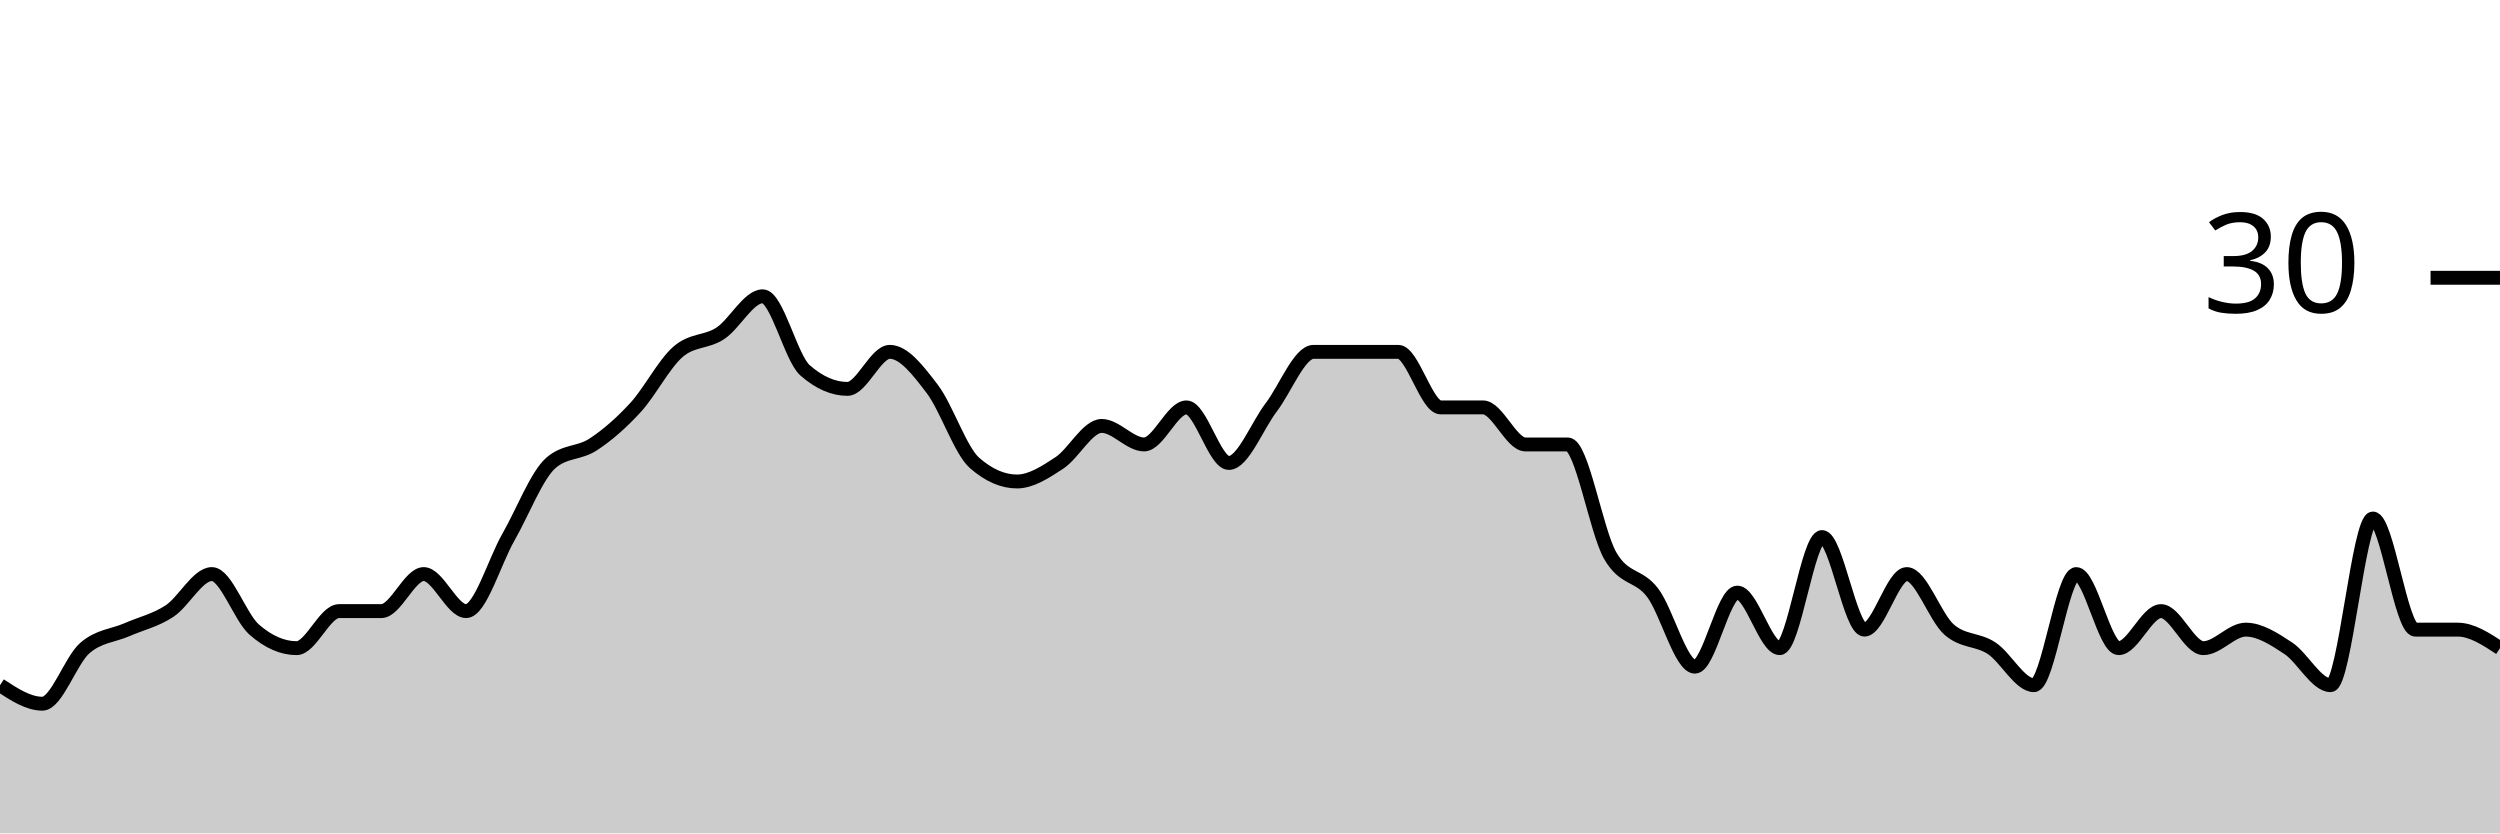
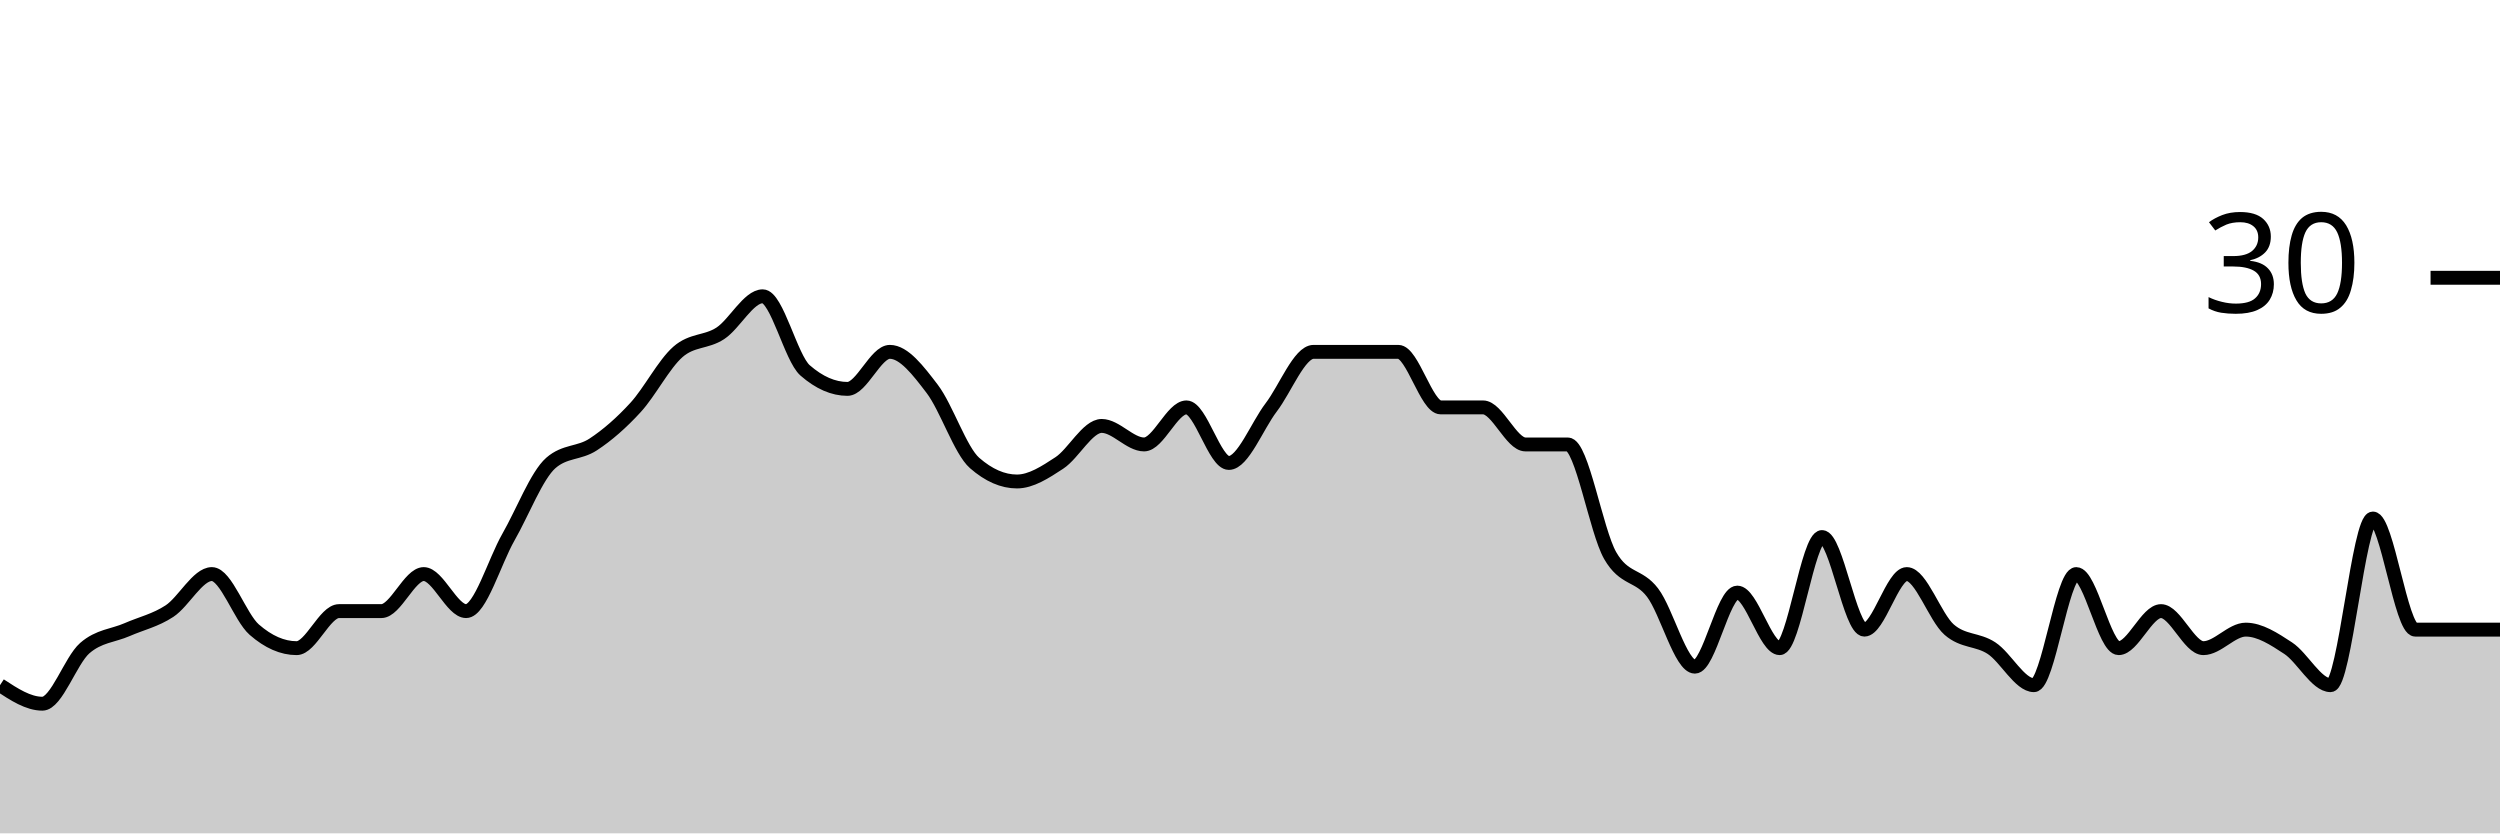
<svg xmlns="http://www.w3.org/2000/svg" viewBox="0 0 180 60">
  <g transform="translate(0,20)">
-     <path class="area" fill="rgba(0, 0, 0, 0.2)" d="M0,29.333C1.017,30,2.034,30.667,3.051,30.667C4.068,30.667,5.085,27.556,6.102,26.667C7.119,25.778,8.136,25.778,9.153,25.333C10.169,24.889,11.186,24.667,12.203,24C13.22,23.333,14.237,21.333,15.254,21.333C16.271,21.333,17.288,24.444,18.305,25.333C19.322,26.222,20.339,26.667,21.356,26.667C22.373,26.667,23.39,24,24.407,24C25.424,24,26.441,24,27.458,24C28.475,24,29.492,21.333,30.508,21.333C31.525,21.333,32.542,24,33.559,24C34.576,24,35.593,20.444,36.61,18.667C37.627,16.889,38.644,14.222,39.661,13.333C40.678,12.444,41.695,12.667,42.712,12C43.729,11.333,44.746,10.444,45.763,9.333C46.78,8.222,47.797,6.222,48.814,5.333C49.831,4.444,50.847,4.667,51.864,4C52.881,3.333,53.898,1.333,54.915,1.333C55.932,1.333,56.949,5.778,57.966,6.667C58.983,7.556,60,8,61.017,8C62.034,8,63.051,5.333,64.068,5.333C65.085,5.333,66.102,6.667,67.119,8C68.136,9.333,69.153,12.444,70.169,13.333C71.186,14.222,72.203,14.667,73.22,14.667C74.237,14.667,75.254,14,76.271,13.333C77.288,12.667,78.305,10.667,79.322,10.667C80.339,10.667,81.356,12,82.373,12C83.39,12,84.407,9.333,85.424,9.333C86.441,9.333,87.458,13.333,88.475,13.333C89.492,13.333,90.508,10.667,91.525,9.333C92.542,8,93.559,5.333,94.576,5.333C95.593,5.333,96.61,5.333,97.627,5.333C98.644,5.333,99.661,5.333,100.678,5.333C101.695,5.333,102.712,9.333,103.729,9.333C104.746,9.333,105.763,9.333,106.78,9.333C107.797,9.333,108.814,12,109.831,12C110.847,12,111.864,12,112.881,12C113.898,12,114.915,18.222,115.932,20C116.949,21.778,117.966,21.333,118.983,22.667C120,24,121.017,28,122.034,28C123.051,28,124.068,22.667,125.085,22.667C126.102,22.667,127.119,26.667,128.136,26.667C129.153,26.667,130.169,18.667,131.186,18.667C132.203,18.667,133.22,25.333,134.237,25.333C135.254,25.333,136.271,21.333,137.288,21.333C138.305,21.333,139.322,24.444,140.339,25.333C141.356,26.222,142.373,26,143.39,26.667C144.407,27.333,145.424,29.333,146.441,29.333C147.458,29.333,148.475,21.333,149.492,21.333C150.508,21.333,151.525,26.667,152.542,26.667C153.559,26.667,154.576,24,155.593,24C156.61,24,157.627,26.667,158.644,26.667C159.661,26.667,160.678,25.333,161.695,25.333C162.712,25.333,163.729,26,164.746,26.667C165.763,27.333,166.78,29.333,167.797,29.333C168.814,29.333,169.831,17.333,170.847,17.333C171.864,17.333,172.881,25.333,173.898,25.333C174.915,25.333,175.932,25.333,176.949,25.333C177.966,25.333,178.983,26,180,26.667L180,40C178.983,40,177.966,40,176.949,40C175.932,40,174.915,40,173.898,40C172.881,40,171.864,40,170.847,40C169.831,40,168.814,40,167.797,40C166.78,40,165.763,40,164.746,40C163.729,40,162.712,40,161.695,40C160.678,40,159.661,40,158.644,40C157.627,40,156.61,40,155.593,40C154.576,40,153.559,40,152.542,40C151.525,40,150.508,40,149.492,40C148.475,40,147.458,40,146.441,40C145.424,40,144.407,40,143.39,40C142.373,40,141.356,40,140.339,40C139.322,40,138.305,40,137.288,40C136.271,40,135.254,40,134.237,40C133.22,40,132.203,40,131.186,40C130.169,40,129.153,40,128.136,40C127.119,40,126.102,40,125.085,40C124.068,40,123.051,40,122.034,40C121.017,40,120,40,118.983,40C117.966,40,116.949,40,115.932,40C114.915,40,113.898,40,112.881,40C111.864,40,110.847,40,109.831,40C108.814,40,107.797,40,106.78,40C105.763,40,104.746,40,103.729,40C102.712,40,101.695,40,100.678,40C99.661,40,98.644,40,97.627,40C96.61,40,95.593,40,94.576,40C93.559,40,92.542,40,91.525,40C90.508,40,89.492,40,88.475,40C87.458,40,86.441,40,85.424,40C84.407,40,83.39,40,82.373,40C81.356,40,80.339,40,79.322,40C78.305,40,77.288,40,76.271,40C75.254,40,74.237,40,73.22,40C72.203,40,71.186,40,70.169,40C69.153,40,68.136,40,67.119,40C66.102,40,65.085,40,64.068,40C63.051,40,62.034,40,61.017,40C60,40,58.983,40,57.966,40C56.949,40,55.932,40,54.915,40C53.898,40,52.881,40,51.864,40C50.847,40,49.831,40,48.814,40C47.797,40,46.78,40,45.763,40C44.746,40,43.729,40,42.712,40C41.695,40,40.678,40,39.661,40C38.644,40,37.627,40,36.61,40C35.593,40,34.576,40,33.559,40C32.542,40,31.525,40,30.508,40C29.492,40,28.475,40,27.458,40C26.441,40,25.424,40,24.407,40C23.39,40,22.373,40,21.356,40C20.339,40,19.322,40,18.305,40C17.288,40,16.271,40,15.254,40C14.237,40,13.22,40,12.203,40C11.186,40,10.169,40,9.153,40C8.136,40,7.119,40,6.102,40C5.085,40,4.068,40,3.051,40C2.034,40,1.017,40,0,40Z" />
-     <path class="line" stroke="black" fill="none" d="M0,29.333C1.017,30,2.034,30.667,3.051,30.667C4.068,30.667,5.085,27.556,6.102,26.667C7.119,25.778,8.136,25.778,9.153,25.333C10.169,24.889,11.186,24.667,12.203,24C13.22,23.333,14.237,21.333,15.254,21.333C16.271,21.333,17.288,24.444,18.305,25.333C19.322,26.222,20.339,26.667,21.356,26.667C22.373,26.667,23.39,24,24.407,24C25.424,24,26.441,24,27.458,24C28.475,24,29.492,21.333,30.508,21.333C31.525,21.333,32.542,24,33.559,24C34.576,24,35.593,20.444,36.61,18.667C37.627,16.889,38.644,14.222,39.661,13.333C40.678,12.444,41.695,12.667,42.712,12C43.729,11.333,44.746,10.444,45.763,9.333C46.78,8.222,47.797,6.222,48.814,5.333C49.831,4.444,50.847,4.667,51.864,4C52.881,3.333,53.898,1.333,54.915,1.333C55.932,1.333,56.949,5.778,57.966,6.667C58.983,7.556,60,8,61.017,8C62.034,8,63.051,5.333,64.068,5.333C65.085,5.333,66.102,6.667,67.119,8C68.136,9.333,69.153,12.444,70.169,13.333C71.186,14.222,72.203,14.667,73.22,14.667C74.237,14.667,75.254,14,76.271,13.333C77.288,12.667,78.305,10.667,79.322,10.667C80.339,10.667,81.356,12,82.373,12C83.39,12,84.407,9.333,85.424,9.333C86.441,9.333,87.458,13.333,88.475,13.333C89.492,13.333,90.508,10.667,91.525,9.333C92.542,8,93.559,5.333,94.576,5.333C95.593,5.333,96.61,5.333,97.627,5.333C98.644,5.333,99.661,5.333,100.678,5.333C101.695,5.333,102.712,9.333,103.729,9.333C104.746,9.333,105.763,9.333,106.78,9.333C107.797,9.333,108.814,12,109.831,12C110.847,12,111.864,12,112.881,12C113.898,12,114.915,18.222,115.932,20C116.949,21.778,117.966,21.333,118.983,22.667C120,24,121.017,28,122.034,28C123.051,28,124.068,22.667,125.085,22.667C126.102,22.667,127.119,26.667,128.136,26.667C129.153,26.667,130.169,18.667,131.186,18.667C132.203,18.667,133.22,25.333,134.237,25.333C135.254,25.333,136.271,21.333,137.288,21.333C138.305,21.333,139.322,24.444,140.339,25.333C141.356,26.222,142.373,26,143.39,26.667C144.407,27.333,145.424,29.333,146.441,29.333C147.458,29.333,148.475,21.333,149.492,21.333C150.508,21.333,151.525,26.667,152.542,26.667C153.559,26.667,154.576,24,155.593,24C156.61,24,157.627,26.667,158.644,26.667C159.661,26.667,160.678,25.333,161.695,25.333C162.712,25.333,163.729,26,164.746,26.667C165.763,27.333,166.78,29.333,167.797,29.333C168.814,29.333,169.831,17.333,170.847,17.333C171.864,17.333,172.881,25.333,173.898,25.333C174.915,25.333,175.932,25.333,176.949,25.333C177.966,25.333,178.983,26,180,26.667" />
+     <path class="area" fill="rgba(0, 0, 0, 0.2)" d="M0,29.333C1.017,30,2.034,30.667,3.051,30.667C4.068,30.667,5.085,27.556,6.102,26.667C7.119,25.778,8.136,25.778,9.153,25.333C10.169,24.889,11.186,24.667,12.203,24C13.22,23.333,14.237,21.333,15.254,21.333C16.271,21.333,17.288,24.444,18.305,25.333C19.322,26.222,20.339,26.667,21.356,26.667C22.373,26.667,23.39,24,24.407,24C25.424,24,26.441,24,27.458,24C28.475,24,29.492,21.333,30.508,21.333C31.525,21.333,32.542,24,33.559,24C34.576,24,35.593,20.444,36.61,18.667C37.627,16.889,38.644,14.222,39.661,13.333C40.678,12.444,41.695,12.667,42.712,12C43.729,11.333,44.746,10.444,45.763,9.333C46.78,8.222,47.797,6.222,48.814,5.333C49.831,4.444,50.847,4.667,51.864,4C52.881,3.333,53.898,1.333,54.915,1.333C55.932,1.333,56.949,5.778,57.966,6.667C58.983,7.556,60,8,61.017,8C62.034,8,63.051,5.333,64.068,5.333C65.085,5.333,66.102,6.667,67.119,8C68.136,9.333,69.153,12.444,70.169,13.333C71.186,14.222,72.203,14.667,73.22,14.667C74.237,14.667,75.254,14,76.271,13.333C77.288,12.667,78.305,10.667,79.322,10.667C80.339,10.667,81.356,12,82.373,12C83.39,12,84.407,9.333,85.424,9.333C86.441,9.333,87.458,13.333,88.475,13.333C89.492,13.333,90.508,10.667,91.525,9.333C92.542,8,93.559,5.333,94.576,5.333C95.593,5.333,96.61,5.333,97.627,5.333C98.644,5.333,99.661,5.333,100.678,5.333C101.695,5.333,102.712,9.333,103.729,9.333C104.746,9.333,105.763,9.333,106.78,9.333C107.797,9.333,108.814,12,109.831,12C110.847,12,111.864,12,112.881,12C113.898,12,114.915,18.222,115.932,20C116.949,21.778,117.966,21.333,118.983,22.667C120,24,121.017,28,122.034,28C123.051,28,124.068,22.667,125.085,22.667C126.102,22.667,127.119,26.667,128.136,26.667C129.153,26.667,130.169,18.667,131.186,18.667C132.203,18.667,133.22,25.333,134.237,25.333C135.254,25.333,136.271,21.333,137.288,21.333C138.305,21.333,139.322,24.444,140.339,25.333C141.356,26.222,142.373,26,143.39,26.667C144.407,27.333,145.424,29.333,146.441,29.333C147.458,29.333,148.475,21.333,149.492,21.333C150.508,21.333,151.525,26.667,152.542,26.667C153.559,26.667,154.576,24,155.593,24C156.61,24,157.627,26.667,158.644,26.667C159.661,26.667,160.678,25.333,161.695,25.333C162.712,25.333,163.729,26,164.746,26.667C165.763,27.333,166.78,29.333,167.797,29.333C168.814,29.333,169.831,17.333,170.847,17.333C171.864,17.333,172.881,25.333,173.898,25.333C174.915,25.333,175.932,25.333,176.949,25.333C177.966,25.333,178.983,25.333,180,25.333L180,40C178.983,40,177.966,40,176.949,40C175.932,40,174.915,40,173.898,40C172.881,40,171.864,40,170.847,40C169.831,40,168.814,40,167.797,40C166.78,40,165.763,40,164.746,40C163.729,40,162.712,40,161.695,40C160.678,40,159.661,40,158.644,40C157.627,40,156.61,40,155.593,40C154.576,40,153.559,40,152.542,40C151.525,40,150.508,40,149.492,40C148.475,40,147.458,40,146.441,40C145.424,40,144.407,40,143.39,40C142.373,40,141.356,40,140.339,40C139.322,40,138.305,40,137.288,40C136.271,40,135.254,40,134.237,40C133.22,40,132.203,40,131.186,40C130.169,40,129.153,40,128.136,40C127.119,40,126.102,40,125.085,40C124.068,40,123.051,40,122.034,40C121.017,40,120,40,118.983,40C117.966,40,116.949,40,115.932,40C114.915,40,113.898,40,112.881,40C111.864,40,110.847,40,109.831,40C108.814,40,107.797,40,106.78,40C105.763,40,104.746,40,103.729,40C102.712,40,101.695,40,100.678,40C99.661,40,98.644,40,97.627,40C96.61,40,95.593,40,94.576,40C93.559,40,92.542,40,91.525,40C90.508,40,89.492,40,88.475,40C87.458,40,86.441,40,85.424,40C84.407,40,83.39,40,82.373,40C81.356,40,80.339,40,79.322,40C78.305,40,77.288,40,76.271,40C75.254,40,74.237,40,73.22,40C72.203,40,71.186,40,70.169,40C69.153,40,68.136,40,67.119,40C66.102,40,65.085,40,64.068,40C63.051,40,62.034,40,61.017,40C60,40,58.983,40,57.966,40C56.949,40,55.932,40,54.915,40C53.898,40,52.881,40,51.864,40C50.847,40,49.831,40,48.814,40C47.797,40,46.78,40,45.763,40C44.746,40,43.729,40,42.712,40C41.695,40,40.678,40,39.661,40C38.644,40,37.627,40,36.61,40C35.593,40,34.576,40,33.559,40C32.542,40,31.525,40,30.508,40C29.492,40,28.475,40,27.458,40C26.441,40,25.424,40,24.407,40C23.39,40,22.373,40,21.356,40C20.339,40,19.322,40,18.305,40C17.288,40,16.271,40,15.254,40C14.237,40,13.22,40,12.203,40C11.186,40,10.169,40,9.153,40C8.136,40,7.119,40,6.102,40C5.085,40,4.068,40,3.051,40C2.034,40,1.017,40,0,40Z" />
+     <path class="line" stroke="black" fill="none" d="M0,29.333C1.017,30,2.034,30.667,3.051,30.667C4.068,30.667,5.085,27.556,6.102,26.667C7.119,25.778,8.136,25.778,9.153,25.333C10.169,24.889,11.186,24.667,12.203,24C13.22,23.333,14.237,21.333,15.254,21.333C16.271,21.333,17.288,24.444,18.305,25.333C19.322,26.222,20.339,26.667,21.356,26.667C22.373,26.667,23.39,24,24.407,24C25.424,24,26.441,24,27.458,24C28.475,24,29.492,21.333,30.508,21.333C31.525,21.333,32.542,24,33.559,24C34.576,24,35.593,20.444,36.61,18.667C37.627,16.889,38.644,14.222,39.661,13.333C40.678,12.444,41.695,12.667,42.712,12C43.729,11.333,44.746,10.444,45.763,9.333C46.78,8.222,47.797,6.222,48.814,5.333C49.831,4.444,50.847,4.667,51.864,4C52.881,3.333,53.898,1.333,54.915,1.333C55.932,1.333,56.949,5.778,57.966,6.667C58.983,7.556,60,8,61.017,8C62.034,8,63.051,5.333,64.068,5.333C65.085,5.333,66.102,6.667,67.119,8C68.136,9.333,69.153,12.444,70.169,13.333C71.186,14.222,72.203,14.667,73.22,14.667C74.237,14.667,75.254,14,76.271,13.333C77.288,12.667,78.305,10.667,79.322,10.667C80.339,10.667,81.356,12,82.373,12C83.39,12,84.407,9.333,85.424,9.333C86.441,9.333,87.458,13.333,88.475,13.333C89.492,13.333,90.508,10.667,91.525,9.333C92.542,8,93.559,5.333,94.576,5.333C95.593,5.333,96.61,5.333,97.627,5.333C98.644,5.333,99.661,5.333,100.678,5.333C101.695,5.333,102.712,9.333,103.729,9.333C104.746,9.333,105.763,9.333,106.78,9.333C107.797,9.333,108.814,12,109.831,12C110.847,12,111.864,12,112.881,12C113.898,12,114.915,18.222,115.932,20C116.949,21.778,117.966,21.333,118.983,22.667C120,24,121.017,28,122.034,28C123.051,28,124.068,22.667,125.085,22.667C126.102,22.667,127.119,26.667,128.136,26.667C129.153,26.667,130.169,18.667,131.186,18.667C132.203,18.667,133.22,25.333,134.237,25.333C135.254,25.333,136.271,21.333,137.288,21.333C138.305,21.333,139.322,24.444,140.339,25.333C141.356,26.222,142.373,26,143.39,26.667C144.407,27.333,145.424,29.333,146.441,29.333C147.458,29.333,148.475,21.333,149.492,21.333C150.508,21.333,151.525,26.667,152.542,26.667C153.559,26.667,154.576,24,155.593,24C156.61,24,157.627,26.667,158.644,26.667C159.661,26.667,160.678,25.333,161.695,25.333C162.712,25.333,163.729,26,164.746,26.667C165.763,27.333,166.78,29.333,167.797,29.333C168.814,29.333,169.831,17.333,170.847,17.333C171.864,17.333,172.881,25.333,173.898,25.333C174.915,25.333,175.932,25.333,176.949,25.333C177.966,25.333,178.983,25.333,180,25.333" />
    <path class="axis-ceiling" stroke-width="1" stroke="black" fill="none" d="M175,0L180,0" />
    <text class="axis-ceiling-label" font-family="sans-serif" text-anchor="end" font-size="10px" x="170" y="2.5">30</text>
  </g>
</svg>
